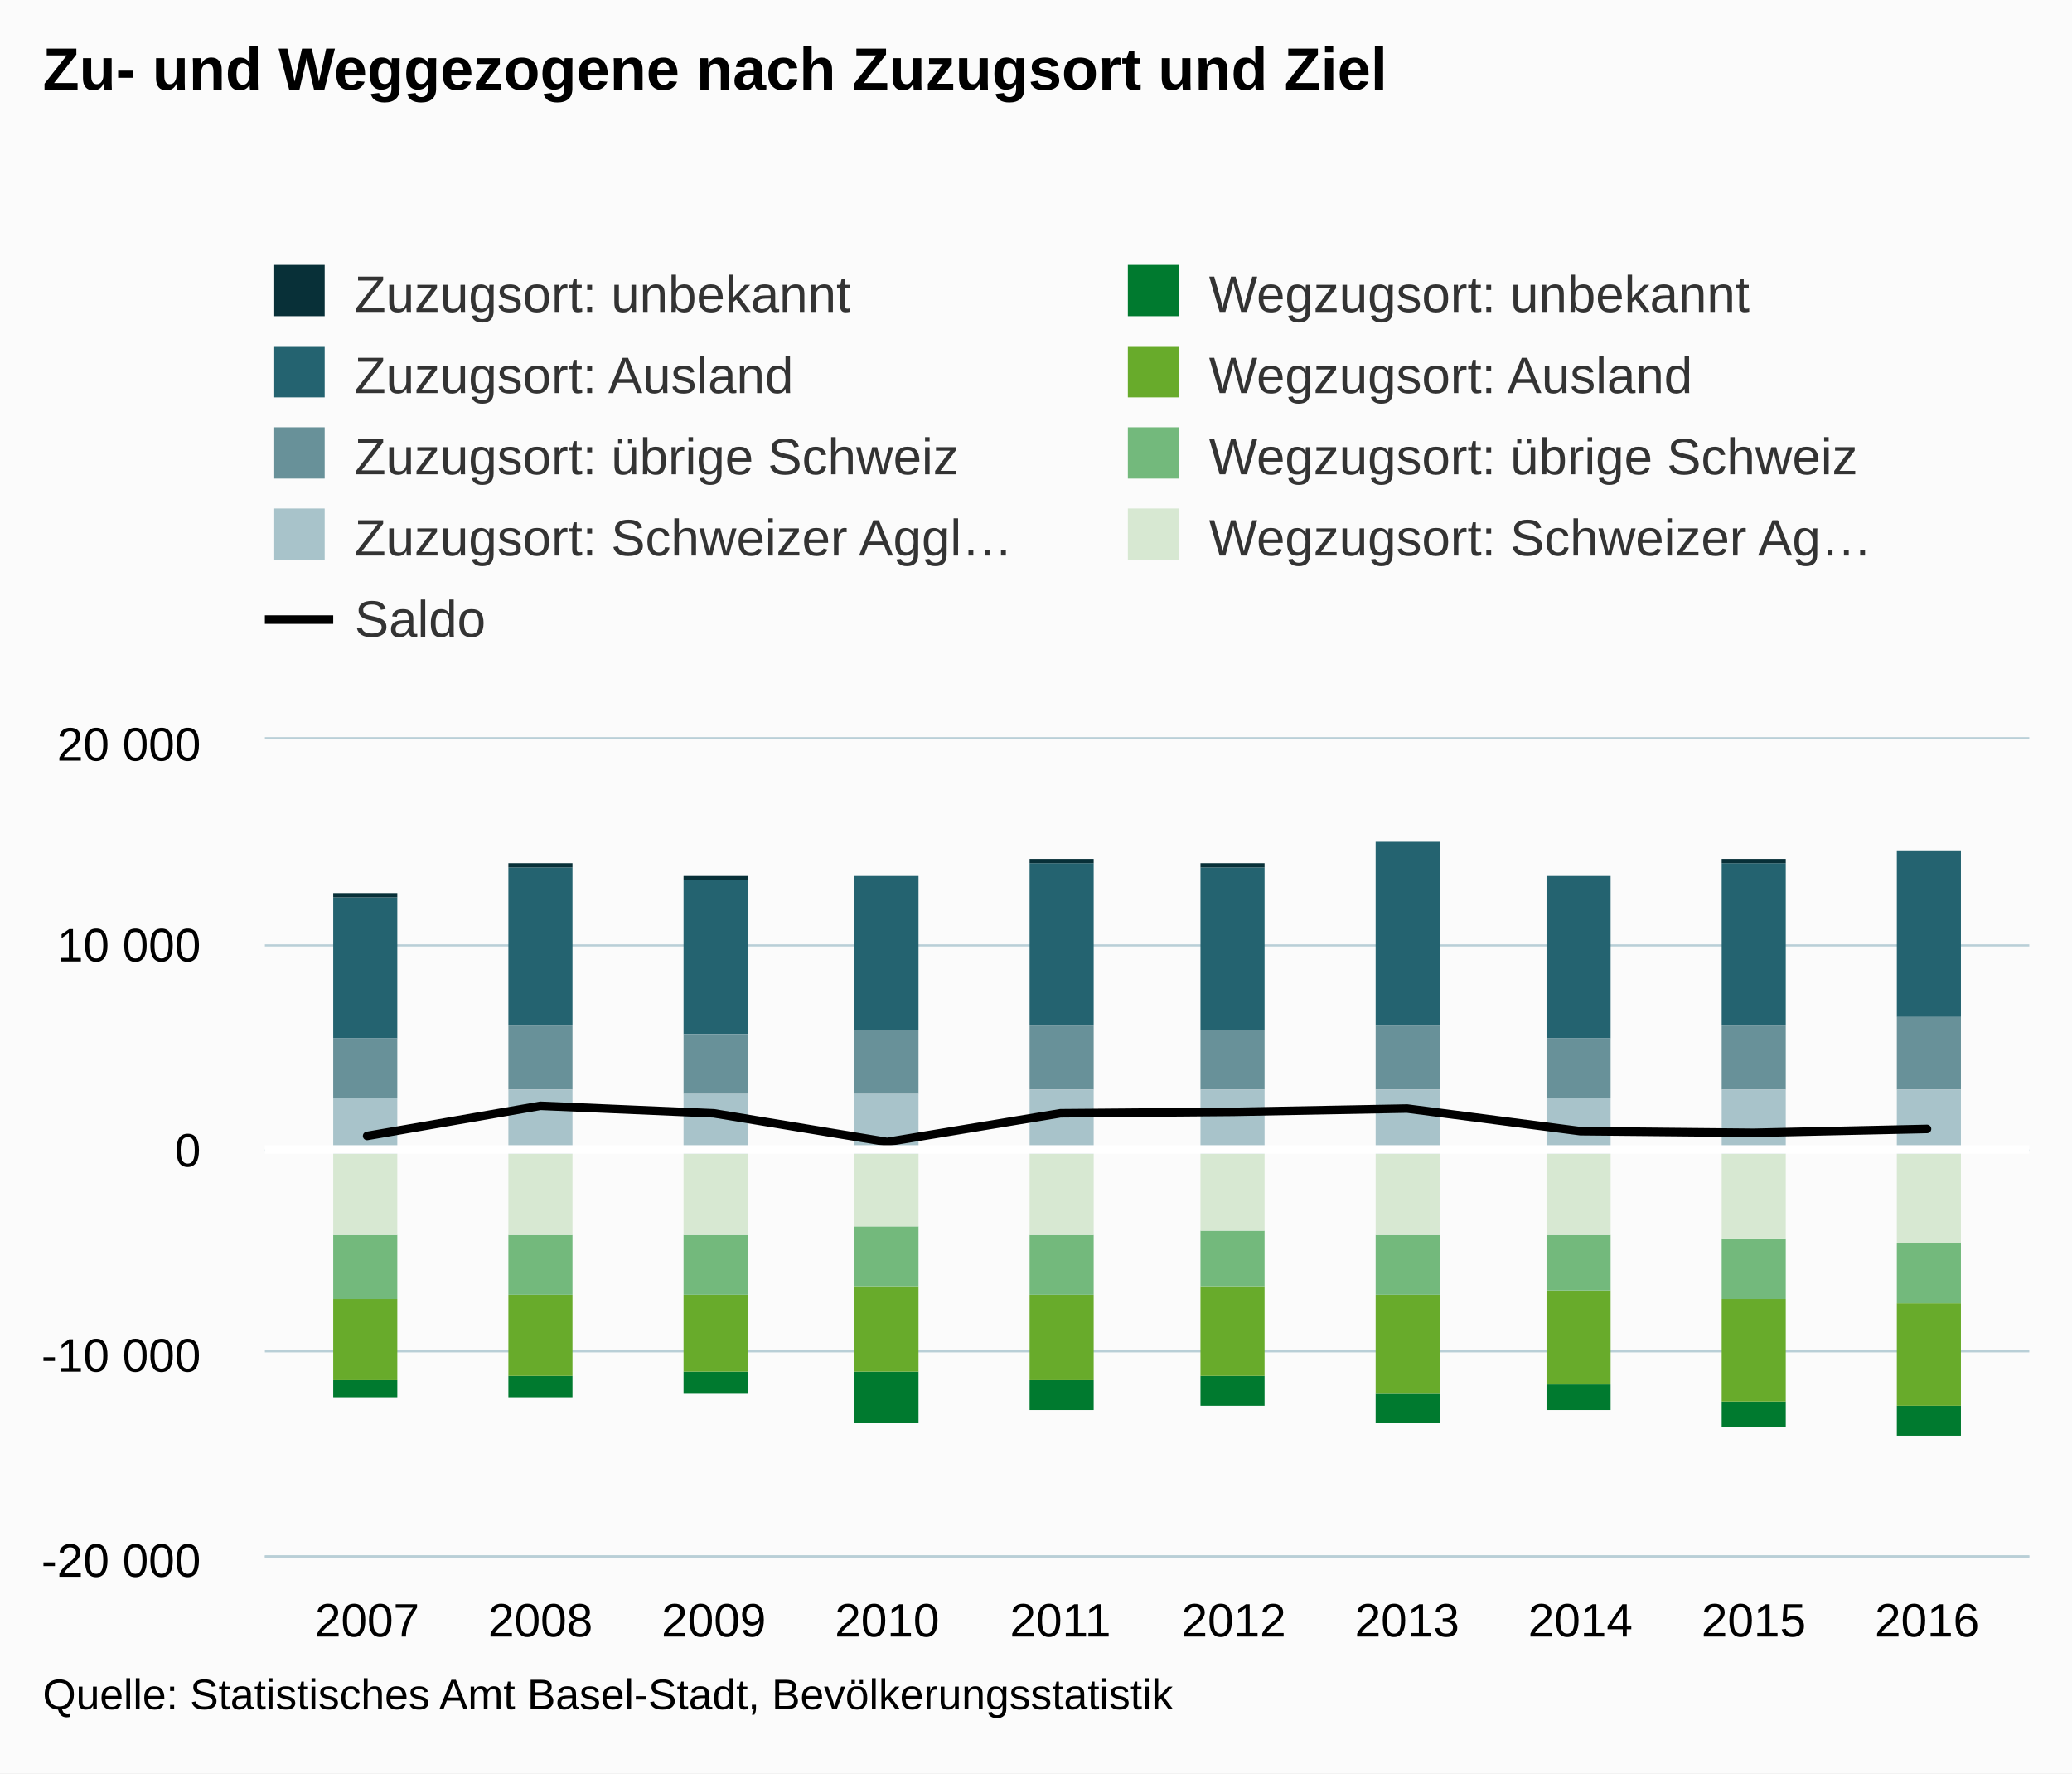
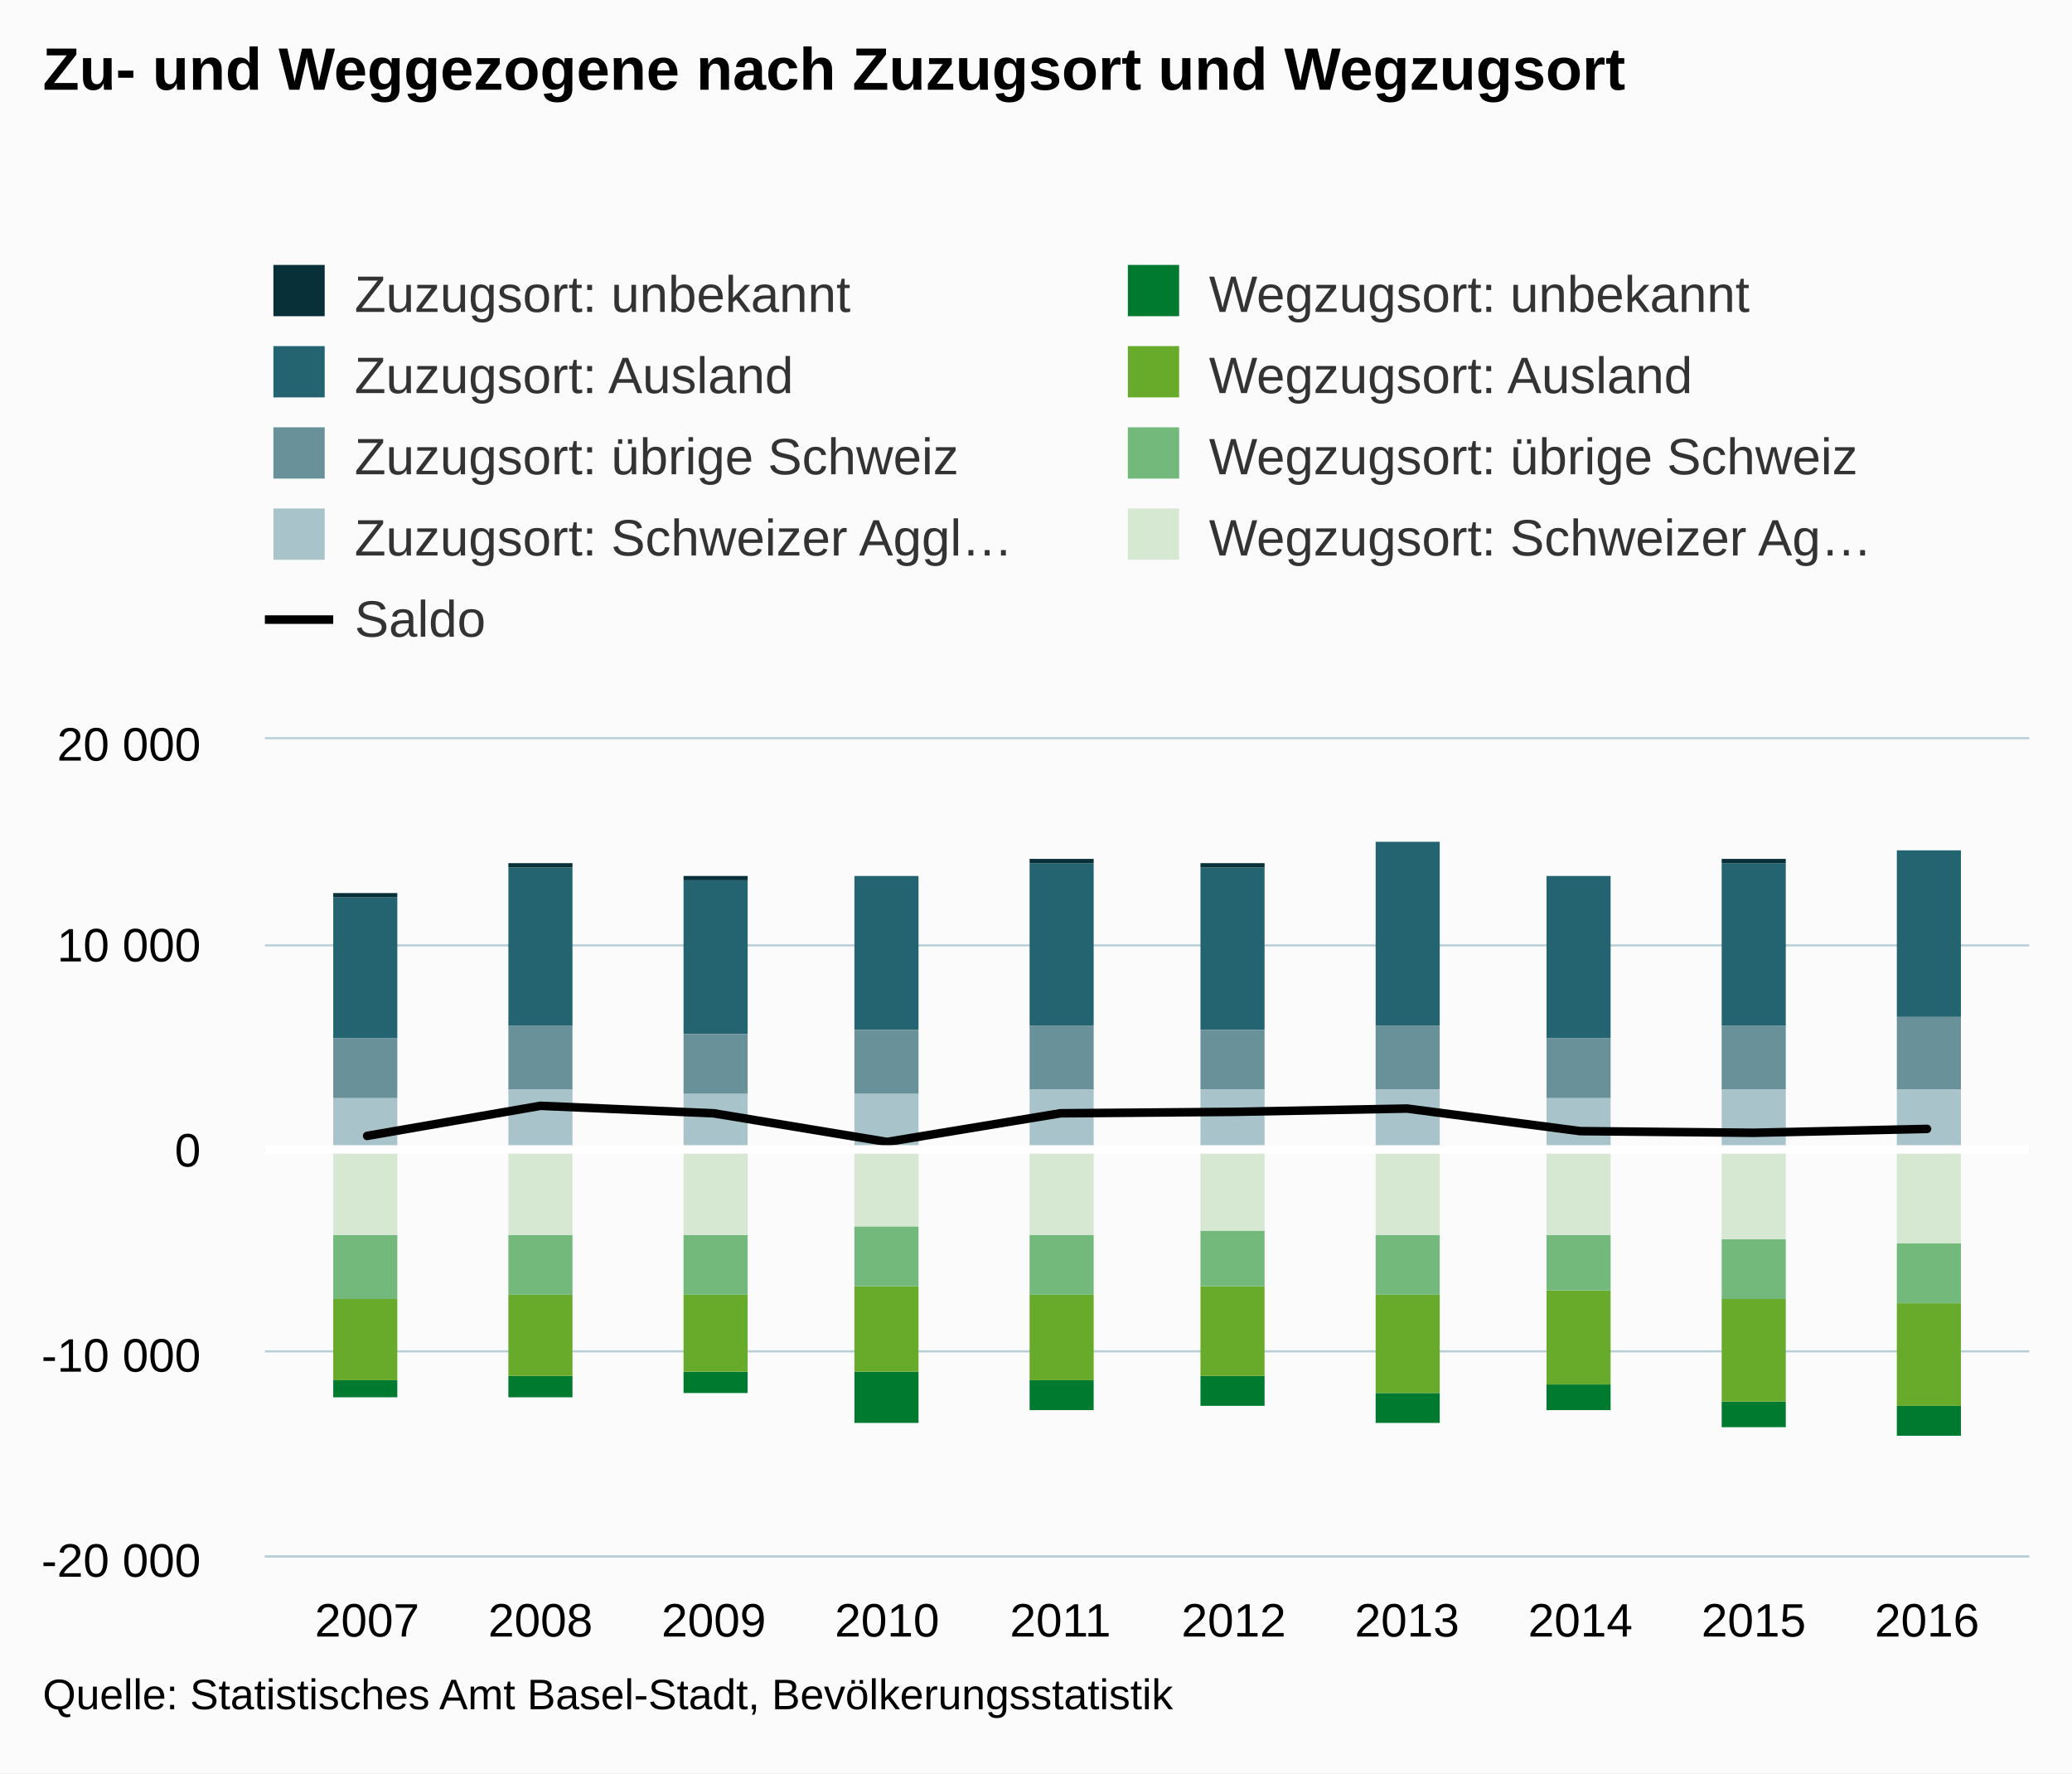
<svg xmlns="http://www.w3.org/2000/svg" version="1.1" class="highcharts-root" style="font-family:arial;font-size:12px;" viewBox="0 0 485 415">
  <defs>
    <clipPath>
      <rect x="0" y="0" width="413" height="191" fill="none" />
    </clipPath>
    <clipPath id="a">
      <rect x="0" y="0" width="413" height="191" fill="none" />
    </clipPath>
  </defs>
  <rect fill="#fbfbfb" class="highcharts-background" x="0" y="0" width="485" height="415" rx="0" ry="0" />
  <rect fill="none" class="highcharts-plot-background" x="62" y="173" width="413" height="191" />
  <g class="highcharts-pane-group" />
  <g class="highcharts-grid highcharts-xaxis-grid ">
    <path fill="none" class="highcharts-grid-line" d="M 85.5 173 L 85.5 364" opacity="1" />
    <path fill="none" class="highcharts-grid-line" d="M 126.5 173 L 126.5 364" opacity="1" />
    <path fill="none" class="highcharts-grid-line" d="M 166.5 173 L 166.5 364" opacity="1" />
    <path fill="none" class="highcharts-grid-line" d="M 207.5 173 L 207.5 364" opacity="1" />
    <path fill="none" class="highcharts-grid-line" d="M 247.5 173 L 247.5 364" opacity="1" />
    <path fill="none" class="highcharts-grid-line" d="M 288.5 173 L 288.5 364" opacity="1" />
    <path fill="none" class="highcharts-grid-line" d="M 328.5 173 L 328.5 364" opacity="1" />
    <path fill="none" class="highcharts-grid-line" d="M 369.5 173 L 369.5 364" opacity="1" />
    <path fill="none" class="highcharts-grid-line" d="M 409.5 173 L 409.5 364" opacity="1" />
    <path fill="none" class="highcharts-grid-line" d="M 450.5 173 L 450.5 364" opacity="1" />
  </g>
  <g class="highcharts-grid highcharts-yaxis-grid ">
    <path fill="none" stroke="#B9CFD7" stroke-width="0.5" class="highcharts-grid-line" d="M 62 364.25 L 475 364.25" opacity="1" />
    <path fill="none" stroke="#B9CFD7" stroke-width="0.5" class="highcharts-grid-line" d="M 62 316.25 L 475 316.25" opacity="1" />
    <path fill="none" stroke="#B9CFD7" stroke-width="0.5" class="highcharts-grid-line" d="M 62 269.25 L 475 269.25" opacity="1" />
    <path fill="none" stroke="#B9CFD7" stroke-width="0.5" class="highcharts-grid-line" d="M 62 221.25 L 475 221.25" opacity="1" />
    <path fill="none" stroke="#B9CFD7" stroke-width="0.5" class="highcharts-grid-line" d="M 62 172.75 L 475 172.75" opacity="1" />
  </g>
  <rect fill="none" class="highcharts-plot-border" x="62" y="173" width="413" height="191" />
  <g class="highcharts-axis highcharts-xaxis ">
    <path fill="none" class="highcharts-axis-line" stroke="#B9CFD7" stroke-width="0.5" d="M 62 364.25 L 475 364.25" />
  </g>
  <g class="highcharts-axis highcharts-yaxis ">
    <path fill="none" class="highcharts-axis-line" d="M 62 173 L 62 364" />
  </g>
  <g class="highcharts-series-group">
    <g class="highcharts-series highcharts-series-1 highcharts-column-series highcharts-color-undefined " transform="translate(62,173) scale(1 1)" clip-path="url(#a)">
      <rect x="16" y="37" width="15" height="33" fill="#246370" class="highcharts-point" />
      <rect x="57" y="30" width="15" height="37" fill="#246370" class="highcharts-point" />
      <rect x="98" y="33" width="15" height="36" fill="#246370" class="highcharts-point" />
      <rect x="138" y="32" width="15" height="36" fill="#246370" class="highcharts-point" />
      <rect x="179" y="29" width="15" height="38" fill="#246370" class="highcharts-point" />
      <rect x="219" y="30" width="15" height="38" fill="#246370" class="highcharts-point" />
      <rect x="260" y="24" width="15" height="43" fill="#246370" class="highcharts-point" />
      <rect x="300" y="32" width="15" height="38" fill="#246370" class="highcharts-point" />
      <rect x="341" y="29" width="15" height="38" fill="#246370" class="highcharts-point" />
      <rect x="382" y="26" width="15" height="39" fill="#246370" class="highcharts-point" />
    </g>
    <g class="highcharts-markers highcharts-series-1 highcharts-column-series highcharts-color-undefined " transform="translate(62,173) scale(1 1)" clip-path="none" />
    <g class="highcharts-series highcharts-series-2 highcharts-column-series highcharts-color-undefined " transform="translate(62,173) scale(1 1)" clip-path="url(#a)">
      <rect x="16" y="70" width="15" height="14" fill="#689199" class="highcharts-point" />
      <rect x="57" y="67" width="15" height="15" fill="#689199" class="highcharts-point" />
      <rect x="98" y="69" width="15" height="14" fill="#689199" class="highcharts-point" />
      <rect x="138" y="68" width="15" height="15" fill="#689199" class="highcharts-point" />
      <rect x="179" y="67" width="15" height="15" fill="#689199" class="highcharts-point" />
      <rect x="219" y="68" width="15" height="14" fill="#689199" class="highcharts-point" />
      <rect x="260" y="67" width="15" height="15" fill="#689199" class="highcharts-point" />
      <rect x="300" y="70" width="15" height="14" fill="#689199" class="highcharts-point" />
      <rect x="341" y="67" width="15" height="15" fill="#689199" class="highcharts-point" />
      <rect x="382" y="65" width="15" height="17" fill="#689199" class="highcharts-point" />
    </g>
    <g class="highcharts-markers highcharts-series-2 highcharts-column-series highcharts-color-undefined " transform="translate(62,173) scale(1 1)" clip-path="none" />
    <g class="highcharts-series highcharts-series-3 highcharts-column-series highcharts-color-undefined " transform="translate(62,173) scale(1 1)" clip-path="url(#a)">
      <rect x="16" y="84" width="15" height="13" fill="#A8C3CA" class="highcharts-point" />
      <rect x="57" y="82" width="15" height="15" fill="#A8C3CA" class="highcharts-point" />
      <rect x="98" y="83" width="15" height="14" fill="#A8C3CA" class="highcharts-point" />
      <rect x="138" y="83" width="15" height="14" fill="#A8C3CA" class="highcharts-point" />
      <rect x="179" y="82" width="15" height="15" fill="#A8C3CA" class="highcharts-point" />
      <rect x="219" y="82" width="15" height="15" fill="#A8C3CA" class="highcharts-point" />
      <rect x="260" y="82" width="15" height="15" fill="#A8C3CA" class="highcharts-point" />
      <rect x="300" y="84" width="15" height="13" fill="#A8C3CA" class="highcharts-point" />
      <rect x="341" y="82" width="15" height="15" fill="#A8C3CA" class="highcharts-point" />
      <rect x="382" y="82" width="15" height="15" fill="#A8C3CA" class="highcharts-point" />
    </g>
    <g class="highcharts-markers highcharts-series-3 highcharts-column-series highcharts-color-undefined " transform="translate(62,173) scale(1 1)" clip-path="none" />
    <g class="highcharts-series highcharts-series-4 highcharts-column-series highcharts-color-undefined " transform="translate(62,173) scale(1 1)" clip-path="url(#a)">
      <rect x="16" y="150" width="15" height="4" fill="#007A2F" class="highcharts-point highcharts-negative" />
      <rect x="57" y="149" width="15" height="5" fill="#007A2F" class="highcharts-point highcharts-negative" />
      <rect x="98" y="148" width="15" height="5" fill="#007A2F" class="highcharts-point highcharts-negative" />
      <rect x="138" y="148" width="15" height="12" fill="#007A2F" class="highcharts-point highcharts-negative" />
      <rect x="179" y="150" width="15" height="7" fill="#007A2F" class="highcharts-point highcharts-negative" />
      <rect x="219" y="149" width="15" height="7" fill="#007A2F" class="highcharts-point highcharts-negative" />
      <rect x="260" y="153" width="15" height="7" fill="#007A2F" class="highcharts-point highcharts-negative" />
      <rect x="300" y="151" width="15" height="6" fill="#007A2F" class="highcharts-point highcharts-negative" />
      <rect x="341" y="155" width="15" height="6" fill="#007A2F" class="highcharts-point highcharts-negative" />
      <rect x="382" y="156" width="15" height="7" fill="#007A2F" class="highcharts-point highcharts-negative" />
    </g>
    <g class="highcharts-markers highcharts-series-4 highcharts-column-series highcharts-color-undefined " transform="translate(62,173) scale(1 1)" clip-path="none" />
    <g class="highcharts-series highcharts-series-5 highcharts-column-series highcharts-color-undefined " transform="translate(62,173) scale(1 1)" clip-path="url(#a)">
      <rect x="16" y="131" width="15" height="19" fill="#68AB2B" class="highcharts-point highcharts-negative" />
      <rect x="57" y="130" width="15" height="19" fill="#68AB2B" class="highcharts-point highcharts-negative" />
      <rect x="98" y="130" width="15" height="18" fill="#68AB2B" class="highcharts-point highcharts-negative" />
      <rect x="138" y="128" width="15" height="20" fill="#68AB2B" class="highcharts-point highcharts-negative" />
      <rect x="179" y="130" width="15" height="20" fill="#68AB2B" class="highcharts-point highcharts-negative" />
      <rect x="219" y="128" width="15" height="21" fill="#68AB2B" class="highcharts-point highcharts-negative" />
      <rect x="260" y="130" width="15" height="23" fill="#68AB2B" class="highcharts-point highcharts-negative" />
      <rect x="300" y="129" width="15" height="22" fill="#68AB2B" class="highcharts-point highcharts-negative" />
      <rect x="341" y="131" width="15" height="24" fill="#68AB2B" class="highcharts-point highcharts-negative" />
      <rect x="382" y="132" width="15" height="24" fill="#68AB2B" class="highcharts-point highcharts-negative" />
    </g>
    <g class="highcharts-markers highcharts-series-5 highcharts-column-series highcharts-color-undefined " transform="translate(62,173) scale(1 1)" clip-path="none" />
    <g class="highcharts-series highcharts-series-6 highcharts-column-series highcharts-color-undefined " transform="translate(62,173) scale(1 1)" clip-path="url(#a)">
      <rect x="16" y="116" width="15" height="15" fill="#73B97C" class="highcharts-point highcharts-negative" />
      <rect x="57" y="116" width="15" height="14" fill="#73B97C" class="highcharts-point highcharts-negative" />
      <rect x="98" y="116" width="15" height="14" fill="#73B97C" class="highcharts-point highcharts-negative" />
      <rect x="138" y="114" width="15" height="14" fill="#73B97C" class="highcharts-point highcharts-negative" />
      <rect x="179" y="116" width="15" height="14" fill="#73B97C" class="highcharts-point highcharts-negative" />
      <rect x="219" y="115" width="15" height="13" fill="#73B97C" class="highcharts-point highcharts-negative" />
      <rect x="260" y="116" width="15" height="14" fill="#73B97C" class="highcharts-point highcharts-negative" />
      <rect x="300" y="116" width="15" height="13" fill="#73B97C" class="highcharts-point highcharts-negative" />
      <rect x="341" y="117" width="15" height="14" fill="#73B97C" class="highcharts-point highcharts-negative" />
      <rect x="382" y="118" width="15" height="14" fill="#73B97C" class="highcharts-point highcharts-negative" />
    </g>
    <g class="highcharts-markers highcharts-series-6 highcharts-column-series highcharts-color-undefined " transform="translate(62,173) scale(1 1)" clip-path="none" />
    <g class="highcharts-series highcharts-series-7 highcharts-column-series highcharts-color-undefined " transform="translate(62,173) scale(1 1)" clip-path="url(#a)">
      <rect x="16" y="97" width="15" height="19" fill="#D7E8D2" class="highcharts-point highcharts-negative" />
      <rect x="57" y="97" width="15" height="19" fill="#D7E8D2" class="highcharts-point highcharts-negative" />
      <rect x="98" y="97" width="15" height="19" fill="#D7E8D2" class="highcharts-point highcharts-negative" />
      <rect x="138" y="97" width="15" height="17" fill="#D7E8D2" class="highcharts-point highcharts-negative" />
      <rect x="179" y="97" width="15" height="19" fill="#D7E8D2" class="highcharts-point highcharts-negative" />
      <rect x="219" y="97" width="15" height="18" fill="#D7E8D2" class="highcharts-point highcharts-negative" />
      <rect x="260" y="97" width="15" height="19" fill="#D7E8D2" class="highcharts-point highcharts-negative" />
      <rect x="300" y="97" width="15" height="19" fill="#D7E8D2" class="highcharts-point highcharts-negative" />
      <rect x="341" y="97" width="15" height="20" fill="#D7E8D2" class="highcharts-point highcharts-negative" />
      <rect x="382" y="97" width="15" height="21" fill="#D7E8D2" class="highcharts-point highcharts-negative" />
    </g>
    <g class="highcharts-markers highcharts-series-7 highcharts-column-series highcharts-color-undefined " transform="translate(62,173) scale(1 1)" clip-path="none" />
    <g class="highcharts-series highcharts-series-8 highcharts-line-series highcharts-color-undefined " transform="translate(62,173) scale(1 1)" clip-path="url(#a)">
      <path fill="none" d="M 23.936 92.831 L 64.506 85.788 L 105.076 87.545 L 145.645 94.244 L 186.215 87.535 L 226.785 87.201 L 267.355 86.432 L 307.924 91.713 L 348.494 92.1 L 389.064 91.193" class="highcharts-graph" stroke="#000000" stroke-width="2" stroke-linejoin="round" stroke-linecap="round" />
    </g>
    <g class="highcharts-markers highcharts-series-8 highcharts-line-series highcharts-color-undefined " transform="translate(62,173) scale(1 1)" clip-path="none" />
    <path fill="none" stroke="white" stroke-width="2" d="M 62 269 L 475 269" />
    <g class="highcharts-series highcharts-series-0 highcharts-column-series highcharts-color-undefined " transform="translate(62,173) scale(1 1)" clip-path="url(#a)">
      <rect x="16" y="36" width="15" height="1" fill="#083038" class="highcharts-point" />
      <rect x="57" y="29" width="15" height="1" fill="#083038" class="highcharts-point" />
      <rect x="98" y="32" width="15" height="1" fill="#083038" class="highcharts-point" />
      <rect x="138" y="32" width="15" height="0" fill="#083038" class="highcharts-point" />
      <rect x="179" y="28" width="15" height="1" fill="#083038" class="highcharts-point" />
      <rect x="219" y="29" width="15" height="1" fill="#083038" class="highcharts-point" />
      <rect x="260" y="24" width="15" height="0" fill="#083038" class="highcharts-point" />
      <rect x="300" y="32" width="15" height="0" fill="#083038" class="highcharts-point" />
      <rect x="341" y="28" width="15" height="1" fill="#083038" class="highcharts-point" />
      <rect x="382" y="26" width="15" height="0" fill="#083038" class="highcharts-point" />
    </g>
    <g class="highcharts-markers highcharts-series-0 highcharts-column-series highcharts-color-undefined " transform="translate(62,173) scale(1 1)" clip-path="none" />
  </g>
  <text x="10" text-anchor="start" class="highcharts-title" style="color:#000000;font-size:14px;font-weight:bold;fill:#000000;" y="21">
-     <tspan>Zu- und Weggezogene nach Zuzugsort und Ziel</tspan>
+     <tspan>Zu- und Weggezogene nach Zuzugsort und Wegzugsort</tspan>
  </text>
  <g class="highcharts-plot-lines-4" />
  <g class="highcharts-legend" transform="translate(54,55)">
    <rect fill="none" class="highcharts-legend-box" rx="0" ry="0" x="0" y="0" width="396" height="106" visibility="visible" />
    <g>
      <g>
        <g class="highcharts-legend-item highcharts-column-series highcharts-color-undefined highcharts-series-0" transform="translate(8,3)">
          <text x="21" style="color:#333333;font-size:12px;font-weight:normal;cursor:pointer;fill:#333333;" text-anchor="start" y="15">
            <tspan>Zuzugsort: unbekannt</tspan>
          </text>
          <rect x="2" y="4" width="12" height="12" fill="#083038" class="highcharts-point" />
        </g>
        <g class="highcharts-legend-item highcharts-column-series highcharts-color-undefined highcharts-series-4" transform="translate(208,3)">
          <text x="21" y="15" style="color:#333333;font-size:12px;font-weight:normal;cursor:pointer;fill:#333333;" text-anchor="start">
            <tspan>Wegzugsort: unbekannt</tspan>
          </text>
          <rect x="2" y="4" width="12" height="12" fill="#007A2F" class="highcharts-point" />
        </g>
        <g class="highcharts-legend-item highcharts-column-series highcharts-color-undefined highcharts-series-1" transform="translate(8,22)">
          <text x="21" y="15" style="color:#333333;font-size:12px;font-weight:normal;cursor:pointer;fill:#333333;" text-anchor="start">
            <tspan>Zuzugsort: Ausland</tspan>
          </text>
          <rect x="2" y="4" width="12" height="12" fill="#246370" class="highcharts-point" />
        </g>
        <g class="highcharts-legend-item highcharts-column-series highcharts-color-undefined highcharts-series-5" transform="translate(208,22)">
          <text x="21" y="15" style="color:#333333;font-size:12px;font-weight:normal;cursor:pointer;fill:#333333;" text-anchor="start">
            <tspan>Wegzugsort: Ausland</tspan>
          </text>
          <rect x="2" y="4" width="12" height="12" fill="#68AB2B" class="highcharts-point" />
        </g>
        <g class="highcharts-legend-item highcharts-column-series highcharts-color-undefined highcharts-series-2" transform="translate(8,41)">
          <text x="21" y="15" style="color:#333333;font-size:12px;font-weight:normal;cursor:pointer;fill:#333333;" text-anchor="start">
            <tspan>Zuzugsort: übrige Schweiz</tspan>
          </text>
          <rect x="2" y="4" width="12" height="12" fill="#689199" class="highcharts-point" />
        </g>
        <g class="highcharts-legend-item highcharts-column-series highcharts-color-undefined highcharts-series-6" transform="translate(208,41)">
          <text x="21" y="15" style="color:#333333;font-size:12px;font-weight:normal;cursor:pointer;fill:#333333;" text-anchor="start">
            <tspan>Wegzugsort: übrige Schweiz</tspan>
          </text>
          <rect x="2" y="4" width="12" height="12" fill="#73B97C" class="highcharts-point" />
        </g>
        <g class="highcharts-legend-item highcharts-column-series highcharts-color-undefined highcharts-series-3" transform="translate(8,60)">
          <text x="21" y="15" style="color:#333333;font-size:12px;font-weight:normal;cursor:pointer;fill:#333333;" text-anchor="start">
            <tspan>Zuzugsort: Schweizer Aggl…</tspan>
          </text>
          <rect x="2" y="4" width="12" height="12" fill="#A8C3CA" class="highcharts-point" />
        </g>
        <g class="highcharts-legend-item highcharts-column-series highcharts-color-undefined highcharts-series-7" transform="translate(208,60)">
          <text x="21" y="15" style="color:#333333;font-size:12px;font-weight:normal;cursor:pointer;fill:#333333;" text-anchor="start">
            <tspan>Wegzugsort: Schweizer Ag…</tspan>
          </text>
          <rect x="2" y="4" width="12" height="12" fill="#D7E8D2" class="highcharts-point" />
        </g>
        <g class="highcharts-legend-item highcharts-line-series highcharts-color-undefined highcharts-series-8" transform="translate(8,79)">
          <path fill="none" d="M 0 11 L 16 11" class="highcharts-graph" stroke="#000000" stroke-width="2" />
          <text x="21" y="15" style="color:#333333;font-size:12px;font-weight:normal;cursor:pointer;fill:#333333;" text-anchor="start">
            <tspan>Saldo</tspan>
          </text>
        </g>
      </g>
    </g>
  </g>
  <g class="highcharts-axis-labels highcharts-xaxis-labels ">
    <text x="85.936" style="color:#000000;cursor:default;font-size:11px;fill:#000000;" text-anchor="middle" transform="translate(0,0)" y="383" opacity="1">
      2007
    </text>
    <text x="126.506" style="color:#000000;cursor:default;font-size:11px;fill:#000000;" text-anchor="middle" transform="translate(0,0)" y="383" opacity="1">
      2008
    </text>
    <text x="167.076" style="color:#000000;cursor:default;font-size:11px;fill:#000000;" text-anchor="middle" transform="translate(0,0)" y="383" opacity="1">
      2009
    </text>
    <text x="207.645" style="color:#000000;cursor:default;font-size:11px;fill:#000000;" text-anchor="middle" transform="translate(0,0)" y="383" opacity="1">
      2010
    </text>
    <text x="248.215" style="color:#000000;cursor:default;font-size:11px;fill:#000000;" text-anchor="middle" transform="translate(0,0)" y="383" opacity="1">
      2011
    </text>
    <text x="288.785" style="color:#000000;cursor:default;font-size:11px;fill:#000000;" text-anchor="middle" transform="translate(0,0)" y="383" opacity="1">
      2012
    </text>
    <text x="329.355" style="color:#000000;cursor:default;font-size:11px;fill:#000000;" text-anchor="middle" transform="translate(0,0)" y="383" opacity="1">
      2013
    </text>
    <text x="369.924" style="color:#000000;cursor:default;font-size:11px;fill:#000000;" text-anchor="middle" transform="translate(0,0)" y="383" opacity="1">
      2014
    </text>
    <text x="410.494" style="color:#000000;cursor:default;font-size:11px;fill:#000000;" text-anchor="middle" transform="translate(0,0)" y="383" opacity="1">
      2015
    </text>
    <text x="451.064" style="color:#000000;cursor:default;font-size:11px;fill:#000000;" text-anchor="middle" transform="translate(0,0)" y="383" opacity="1">
      2016
    </text>
  </g>
  <g class="highcharts-axis-labels highcharts-yaxis-labels ">
    <text x="47" style="color:#000000;cursor:default;font-size:11px;fill:#000000;" text-anchor="end" transform="translate(0,0)" y="369" opacity="1">
      <tspan>-20 000</tspan>
    </text>
    <text x="47" style="color:#000000;cursor:default;font-size:11px;fill:#000000;" text-anchor="end" transform="translate(0,0)" y="321" opacity="1">
      <tspan>-10 000</tspan>
    </text>
    <text x="47" style="color:#000000;cursor:default;font-size:11px;fill:#000000;" text-anchor="end" transform="translate(0,0)" y="273" opacity="1">
      <tspan>0</tspan>
    </text>
    <text x="47" style="color:#000000;cursor:default;font-size:11px;fill:#000000;" text-anchor="end" transform="translate(0,0)" y="225" opacity="1">
      <tspan>10 000</tspan>
    </text>
    <text x="47" style="color:#000000;cursor:default;font-size:11px;fill:#000000;" text-anchor="end" transform="translate(0,0)" y="178" opacity="1">
      <tspan>20 000</tspan>
    </text>
  </g>
  <text x="10" class="highcharts-credits" text-anchor="start" style="cursor:default;color:#000000;font-size:10px;fill:#000000;" y="400">
    <tspan>Quelle: Statistisches Amt Basel-Stadt, Bevölkerungsstatistik</tspan>
  </text>
</svg>
